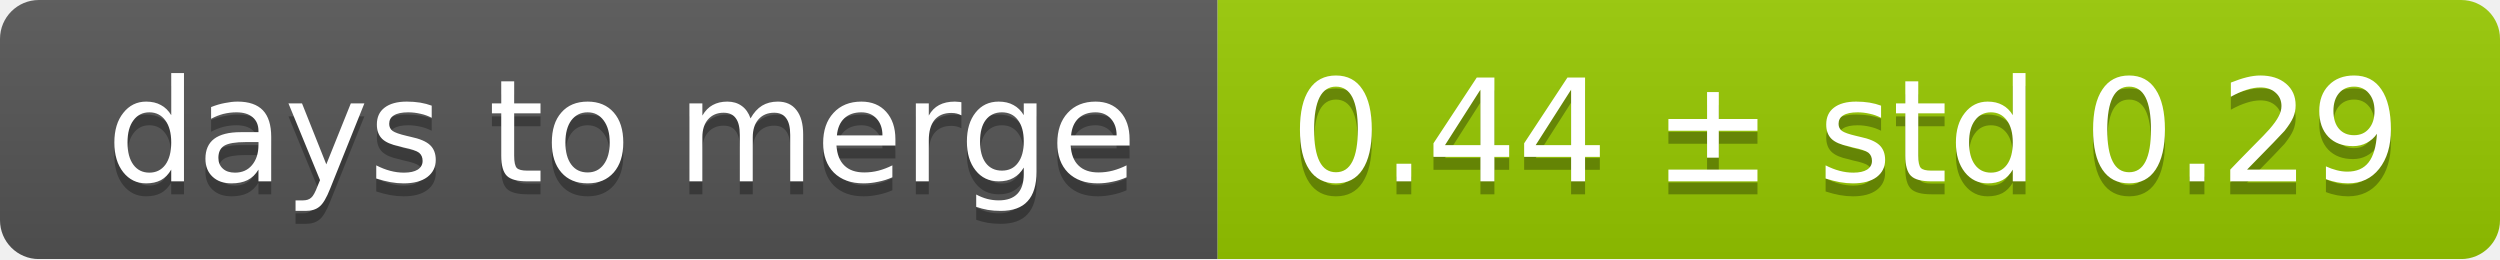
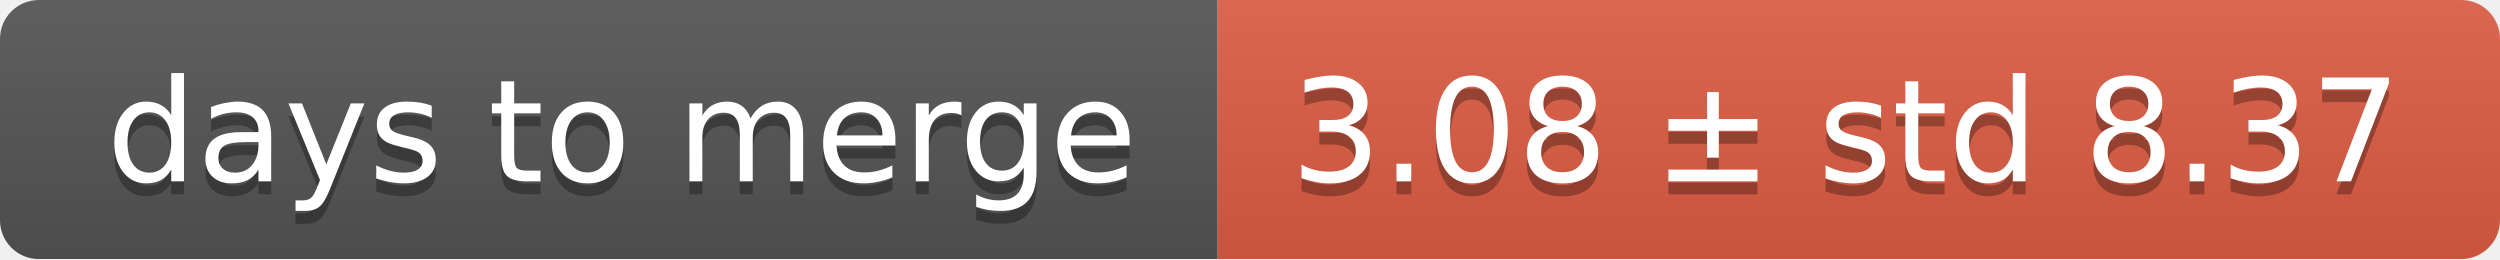
<svg xmlns="http://www.w3.org/2000/svg" width="193" height="20">
  <linearGradient id="smooth" x2="0" y2="100%">
    <stop offset="0" stop-color="#bbb" stop-opacity=".1" />
    <stop offset="1" stop-opacity=".1" />
  </linearGradient>
  <mask id="round">
    <rect width="193" height="20" rx="3" fill="#fff" />
  </mask>
  <g mask="url(#round)">
    <rect width="94" height="20" fill="#555" />
-     <rect x="94" width="99" height="20" fill="#97ca00" />
+     <rect x="94" width="99" height="20" fill="#e05d44" />
    <rect width="193" height="20" fill="url(#smooth)" />
  </g>
  <g fill="#fff" text-anchor="middle" font-family="DejaVu Sans,Verdana,Geneva,sans-serif" font-size="11">
    <text x="48" y="15" fill="#010101" fill-opacity=".3">days to merge</text>
    <text x="48" y="14">days to merge</text>
-     <text x="142.5" y="15" fill="#010101" fill-opacity=".3">0.44 ± std 0.29</text>
-     <text x="142.5" y="14">0.44 ± std 0.29</text>
+     <text x="142.5" y="15" fill="#010101" fill-opacity=".3">3.08 ± std 8.37</text>
+     <text x="142.5" y="14">3.08 ± std 8.37</text>
  </g>
</svg>
